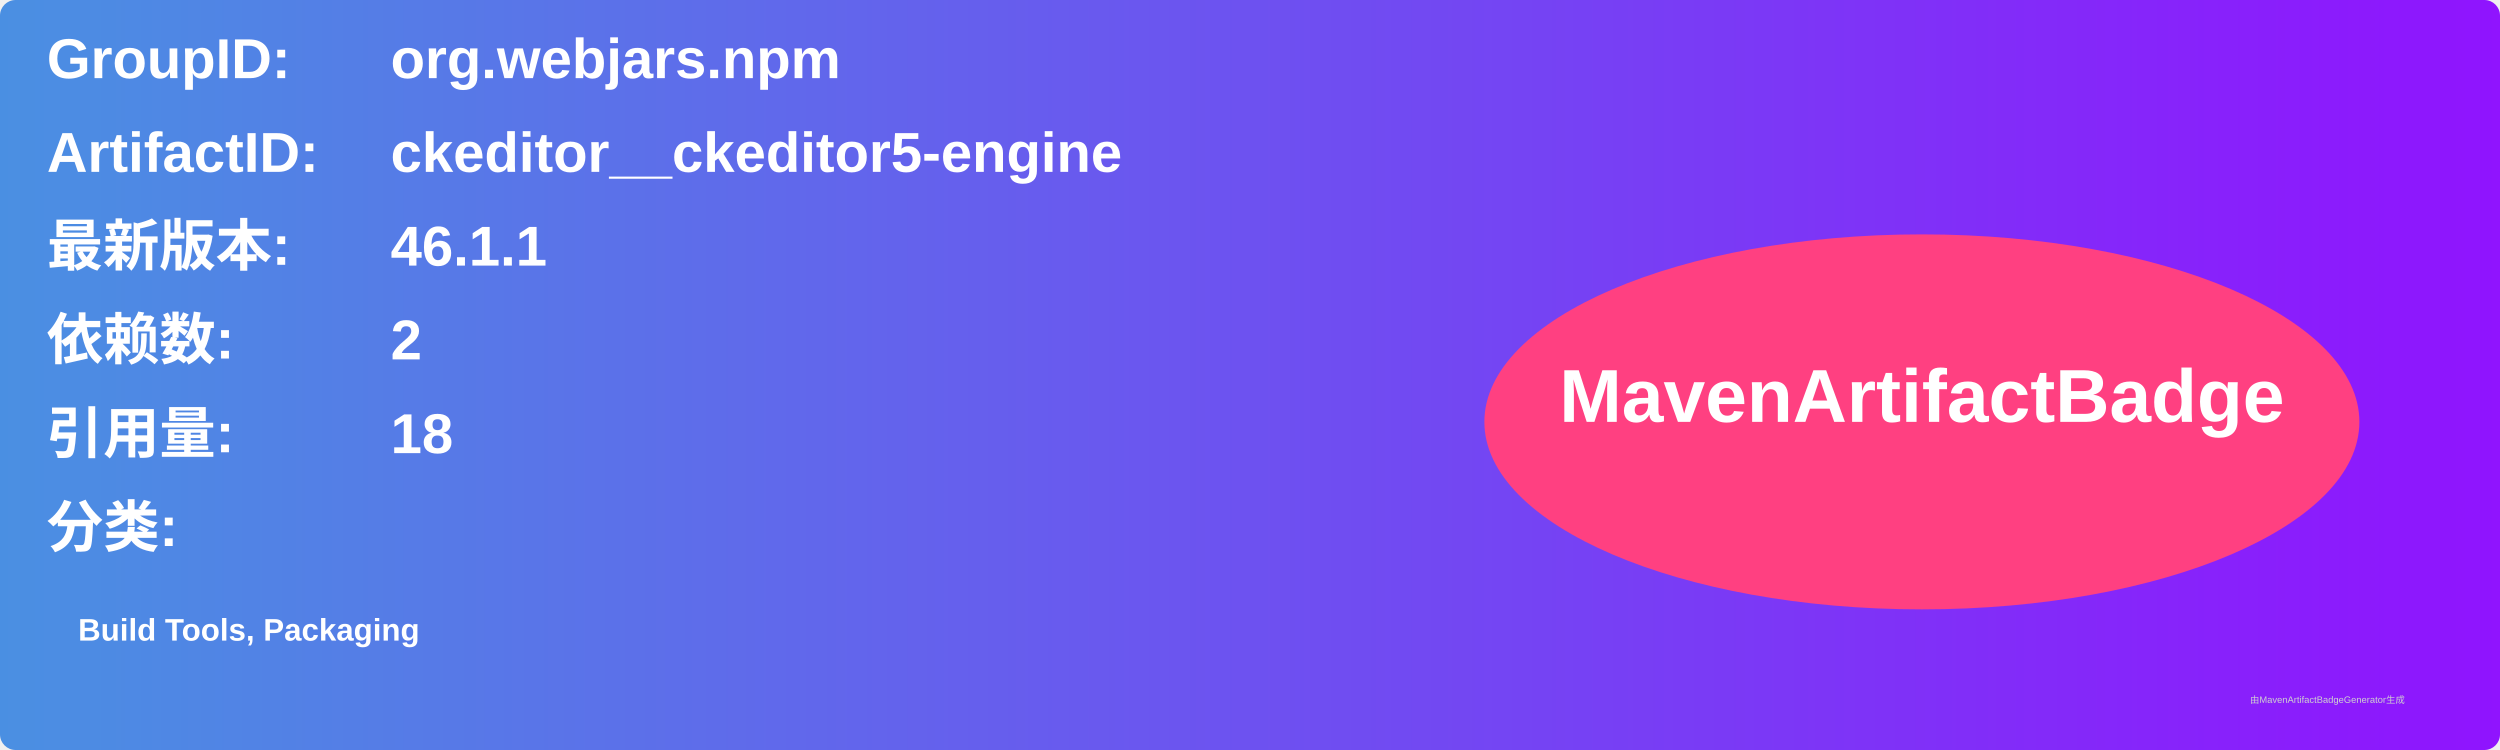
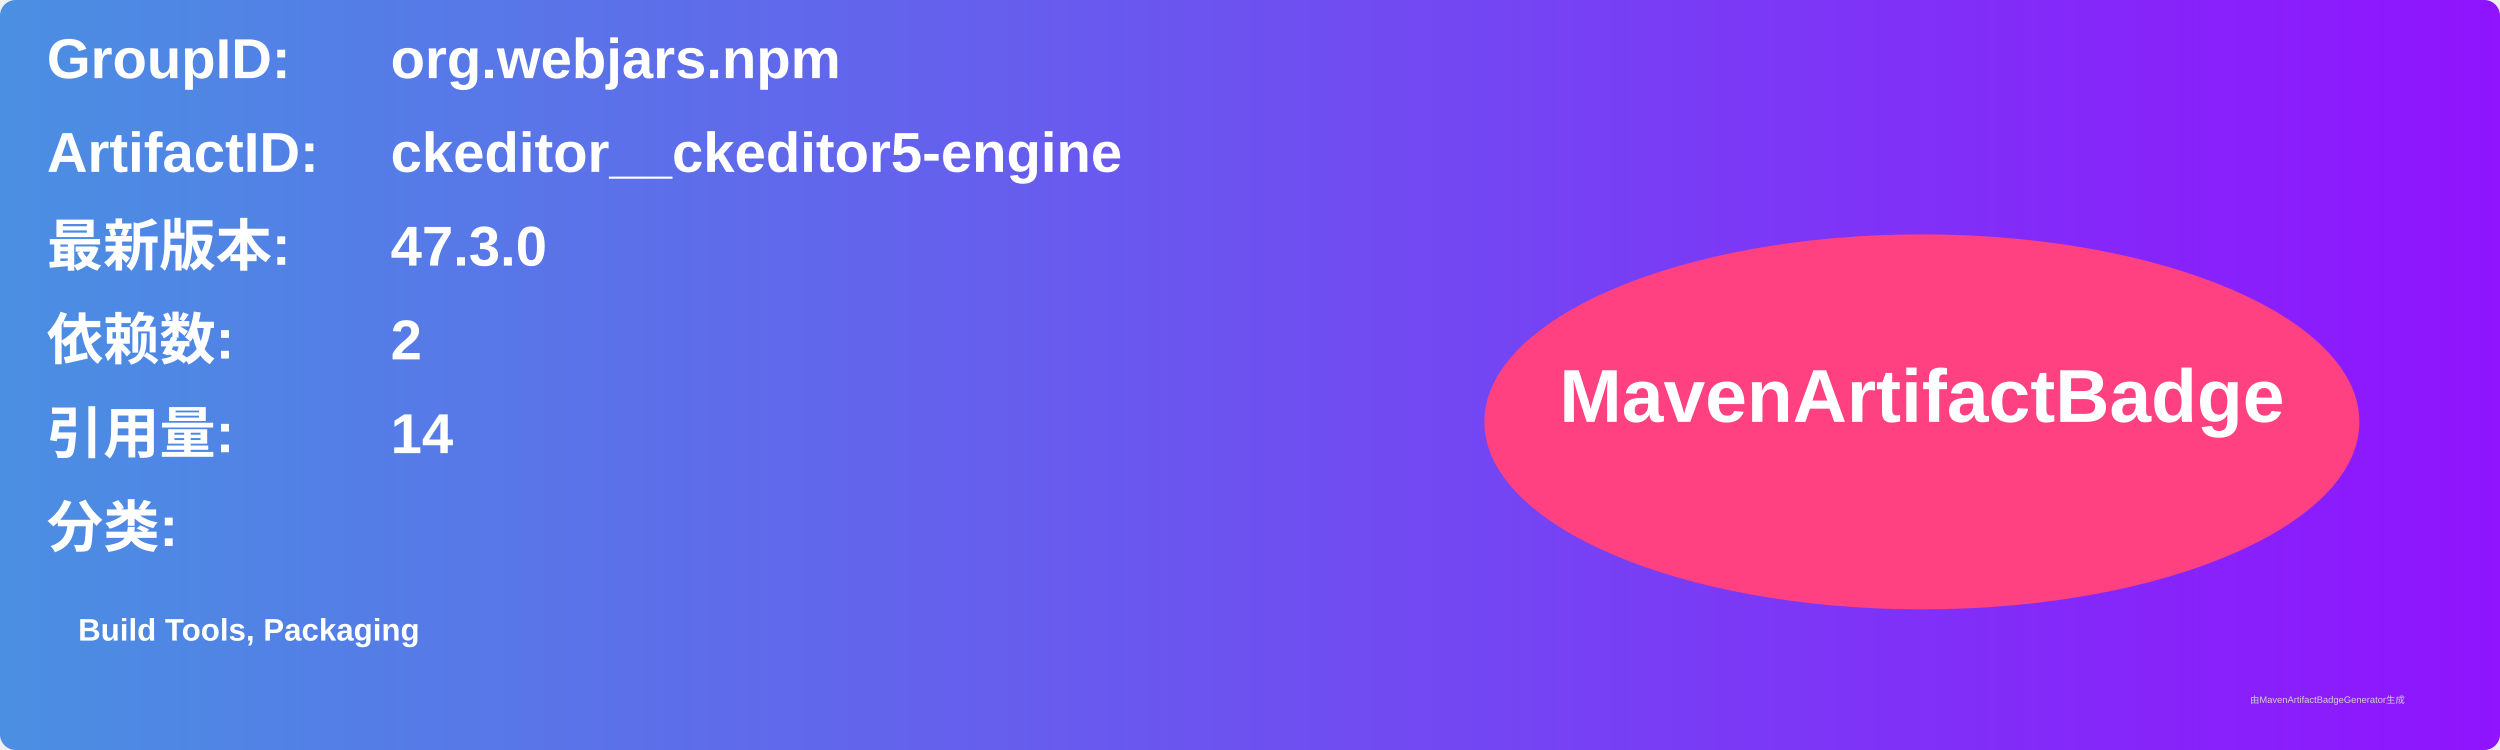
<svg xmlns="http://www.w3.org/2000/svg" width="800" height="240" viewBox="0 0 800 240">
  <linearGradient id="grad" x1="0%" y1="0%" x2="100%" y2="0%">
    <stop offset="0%" stop-color="#4a90e2" />
    <stop offset="100%" stop-color="#9013fe" />
  </linearGradient>
  <rect width="100%" height="100%" rx="5" ry="5" fill="url(#grad)" />
  <g transform="translate(15, 15)">
    <text x="0" y="10" font-family="Arial" font-size="18" fill="white" font-weight="bold" width="260">GroupID:</text>
    <text x="110" y="10" font-family="Arial" font-size="18" fill="white" font-weight="bold" width="460">org.webjars.npm</text>
    <text x="0" y="40" font-family="Arial" font-size="18" fill="white" font-weight="bold" width="260">ArtifactID:</text>
    <text x="110" y="40" font-family="Arial" font-size="18" fill="white" font-weight="bold" width="460">ckeditor__ckeditor5-engine</text>
    <text x="0" y="70" font-family="Arial" font-size="18" fill="white" font-weight="bold">最新版本:</text>
    <text x="110" y="70" font-family="Arial" font-size="18" fill="white" font-weight="bold">
-       <tspan font-weight="bold">46.1.1</tspan>
+       <tspan font-weight="bold">47.3.0</tspan>
    </text>
    <text x="0" y="100" font-family="Arial" font-size="18" fill="white" font-weight="bold">依赖数: </text>
    <text x="110" y="100" font-family="Arial" font-size="18" fill="white">
      <tspan font-weight="bold">2</tspan>
    </text>
    <text x="0" y="130" font-family="Arial" font-size="18" fill="white" font-weight="bold">引用量: </text>
    <text x="110" y="130" font-family="Arial" font-size="18" fill="white">
-       <tspan font-weight="bold">18</tspan>
+       <tspan font-weight="bold">14</tspan>
    </text>
    <text x="0" y="160" font-family="Arial" font-size="18" fill="white" font-weight="bold">分类:</text>
    <text x="10" y="190" font-family="Arial" font-size="10" fill="white">
      <tspan font-weight="bold">Build Tools, Packaging</tspan>
    </text>
    <ellipse cx="600" cy="120" rx="140" ry="60" fill="#ff4081" />
    <text x="600" y="120" text-anchor="middle" font-family="Arial" font-size="24" fill="white" font-weight="bold">MavenArtifactBadge</text>
  </g>
  <text x="720" y="225" font-family="Arial" font-size="3" fill="#d0d0d0">由MavenArtifactBadgeGenerator生成</text>
</svg>
